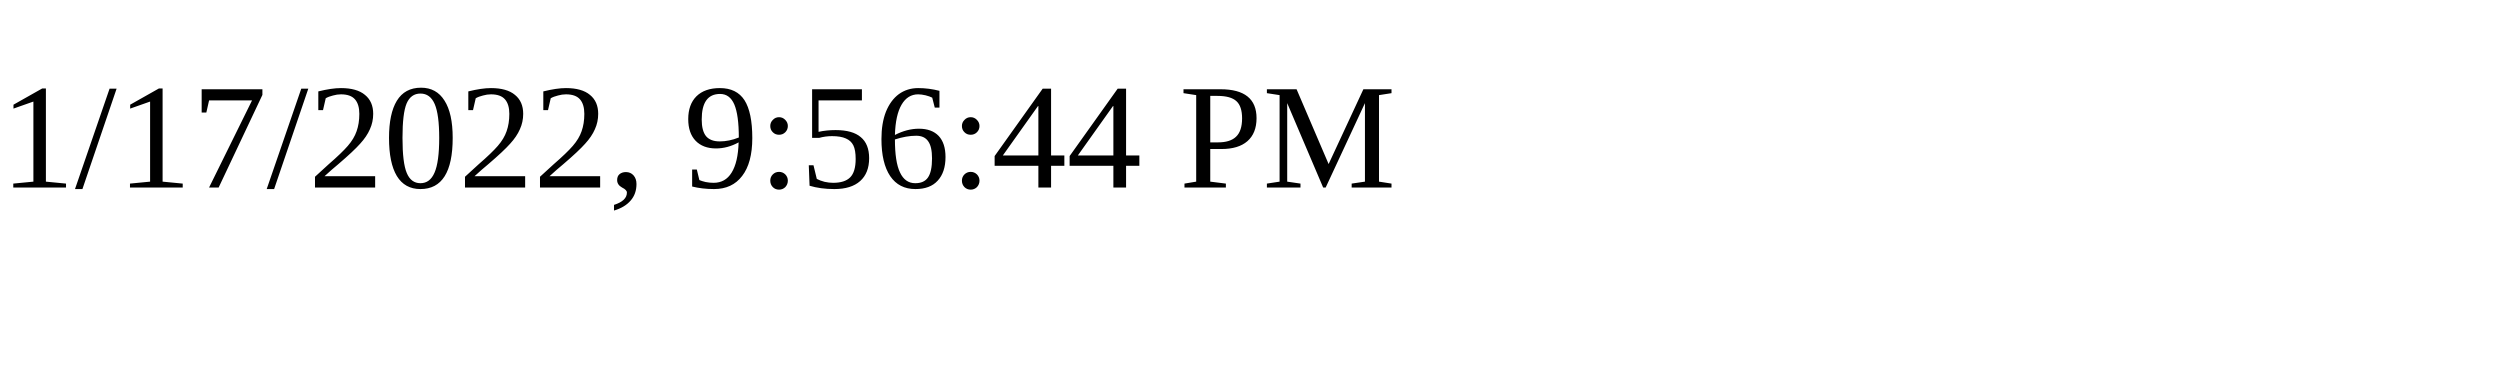
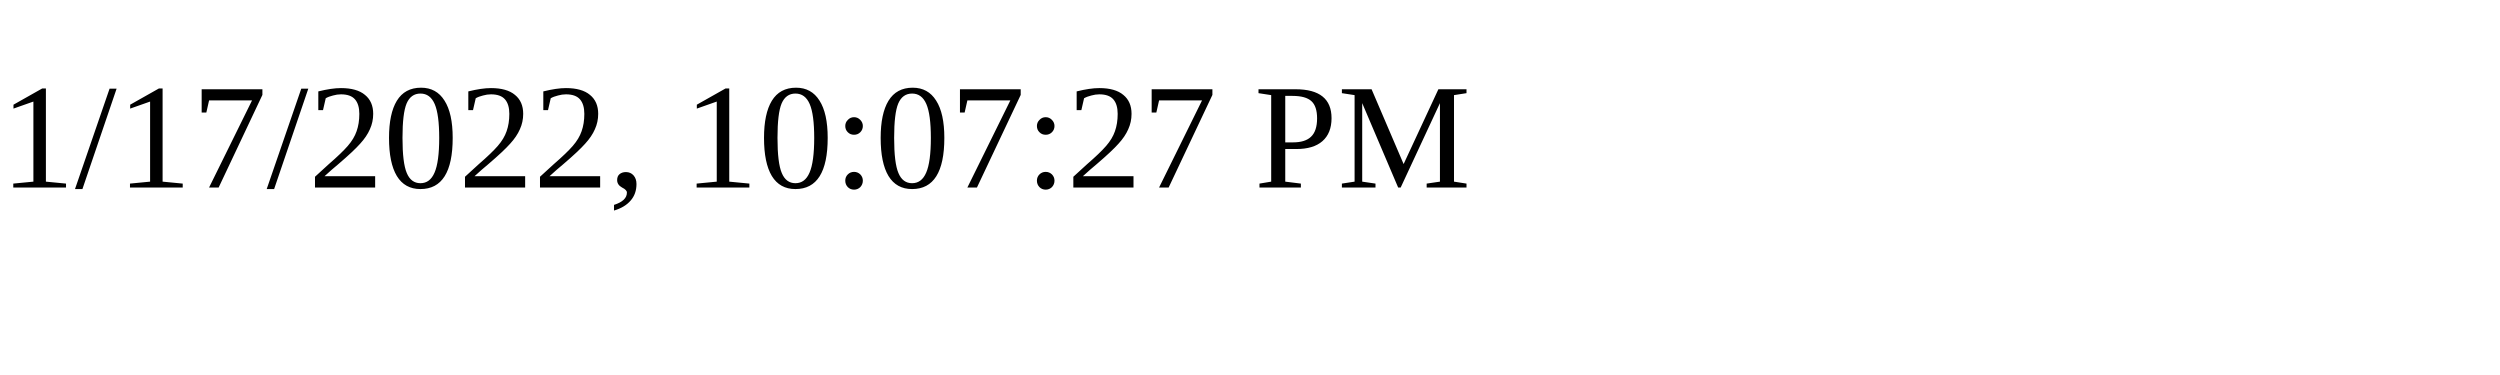
<svg xmlns="http://www.w3.org/2000/svg" height="30" width="200">
-   <text x="0" y="15">1/17/2022, 9:56:44 PM</text>
+   <text x="0" y="15">1/17/2022, 10:07:27 PM</text>
</svg>
